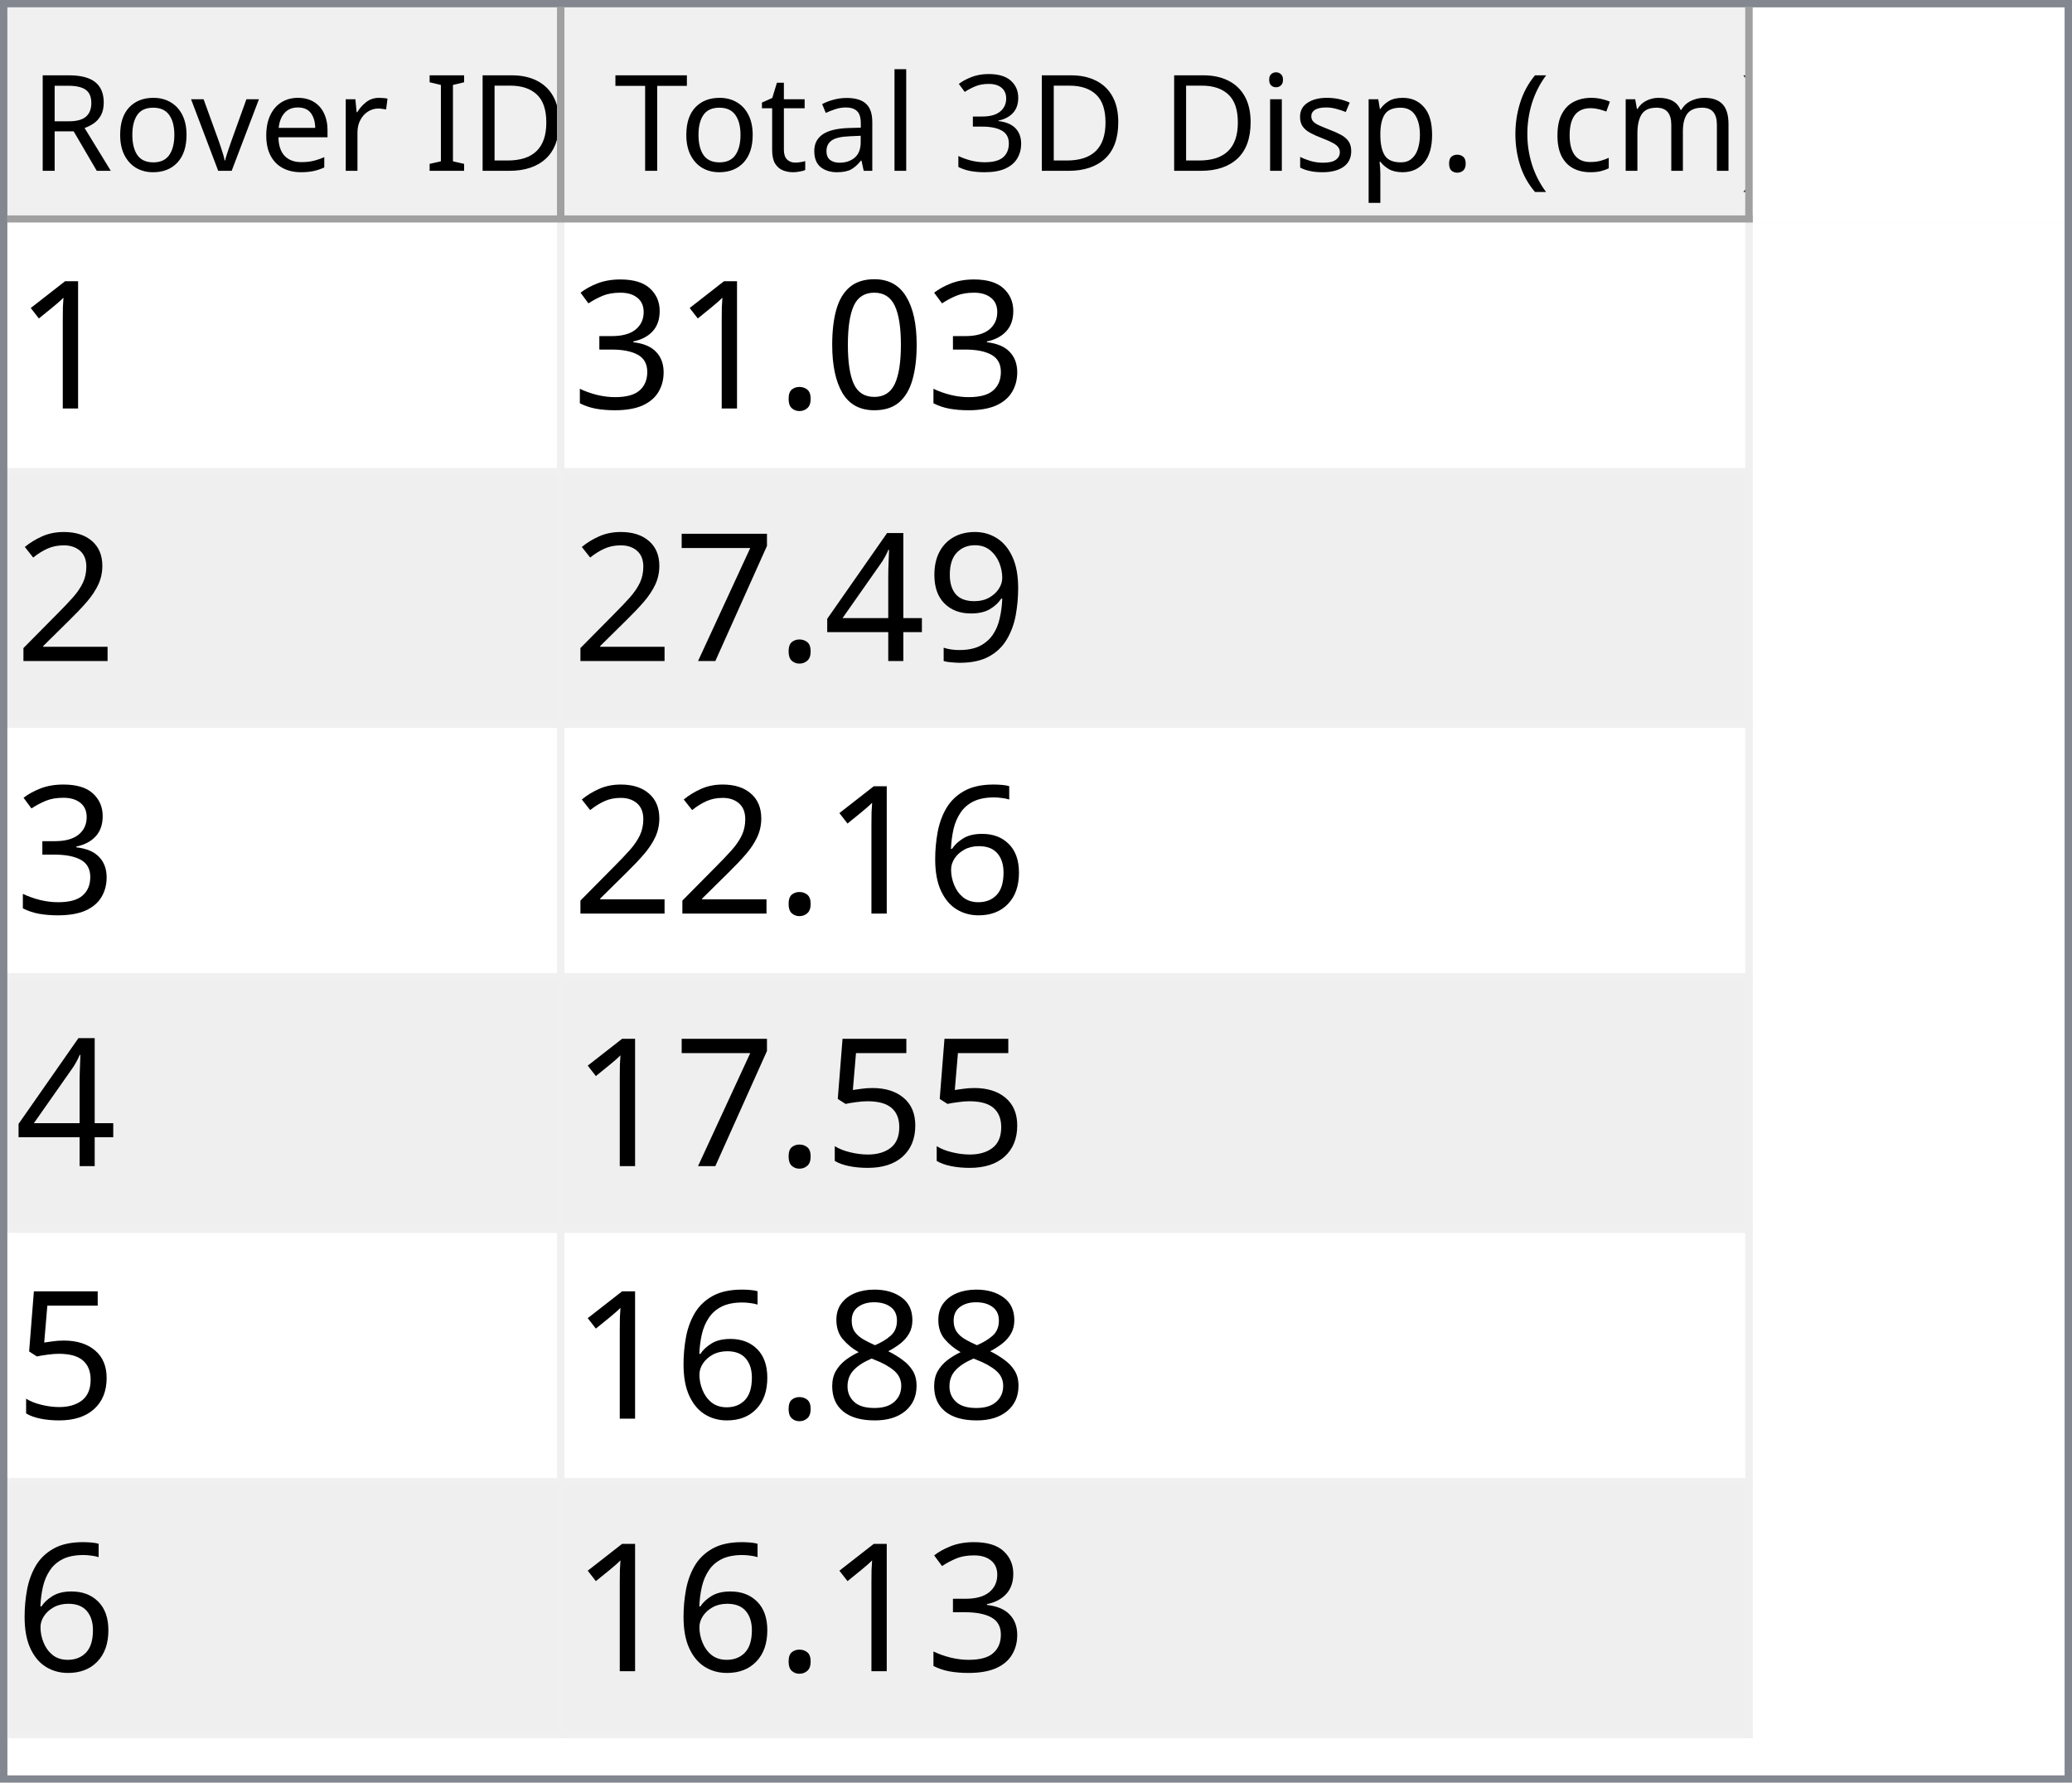
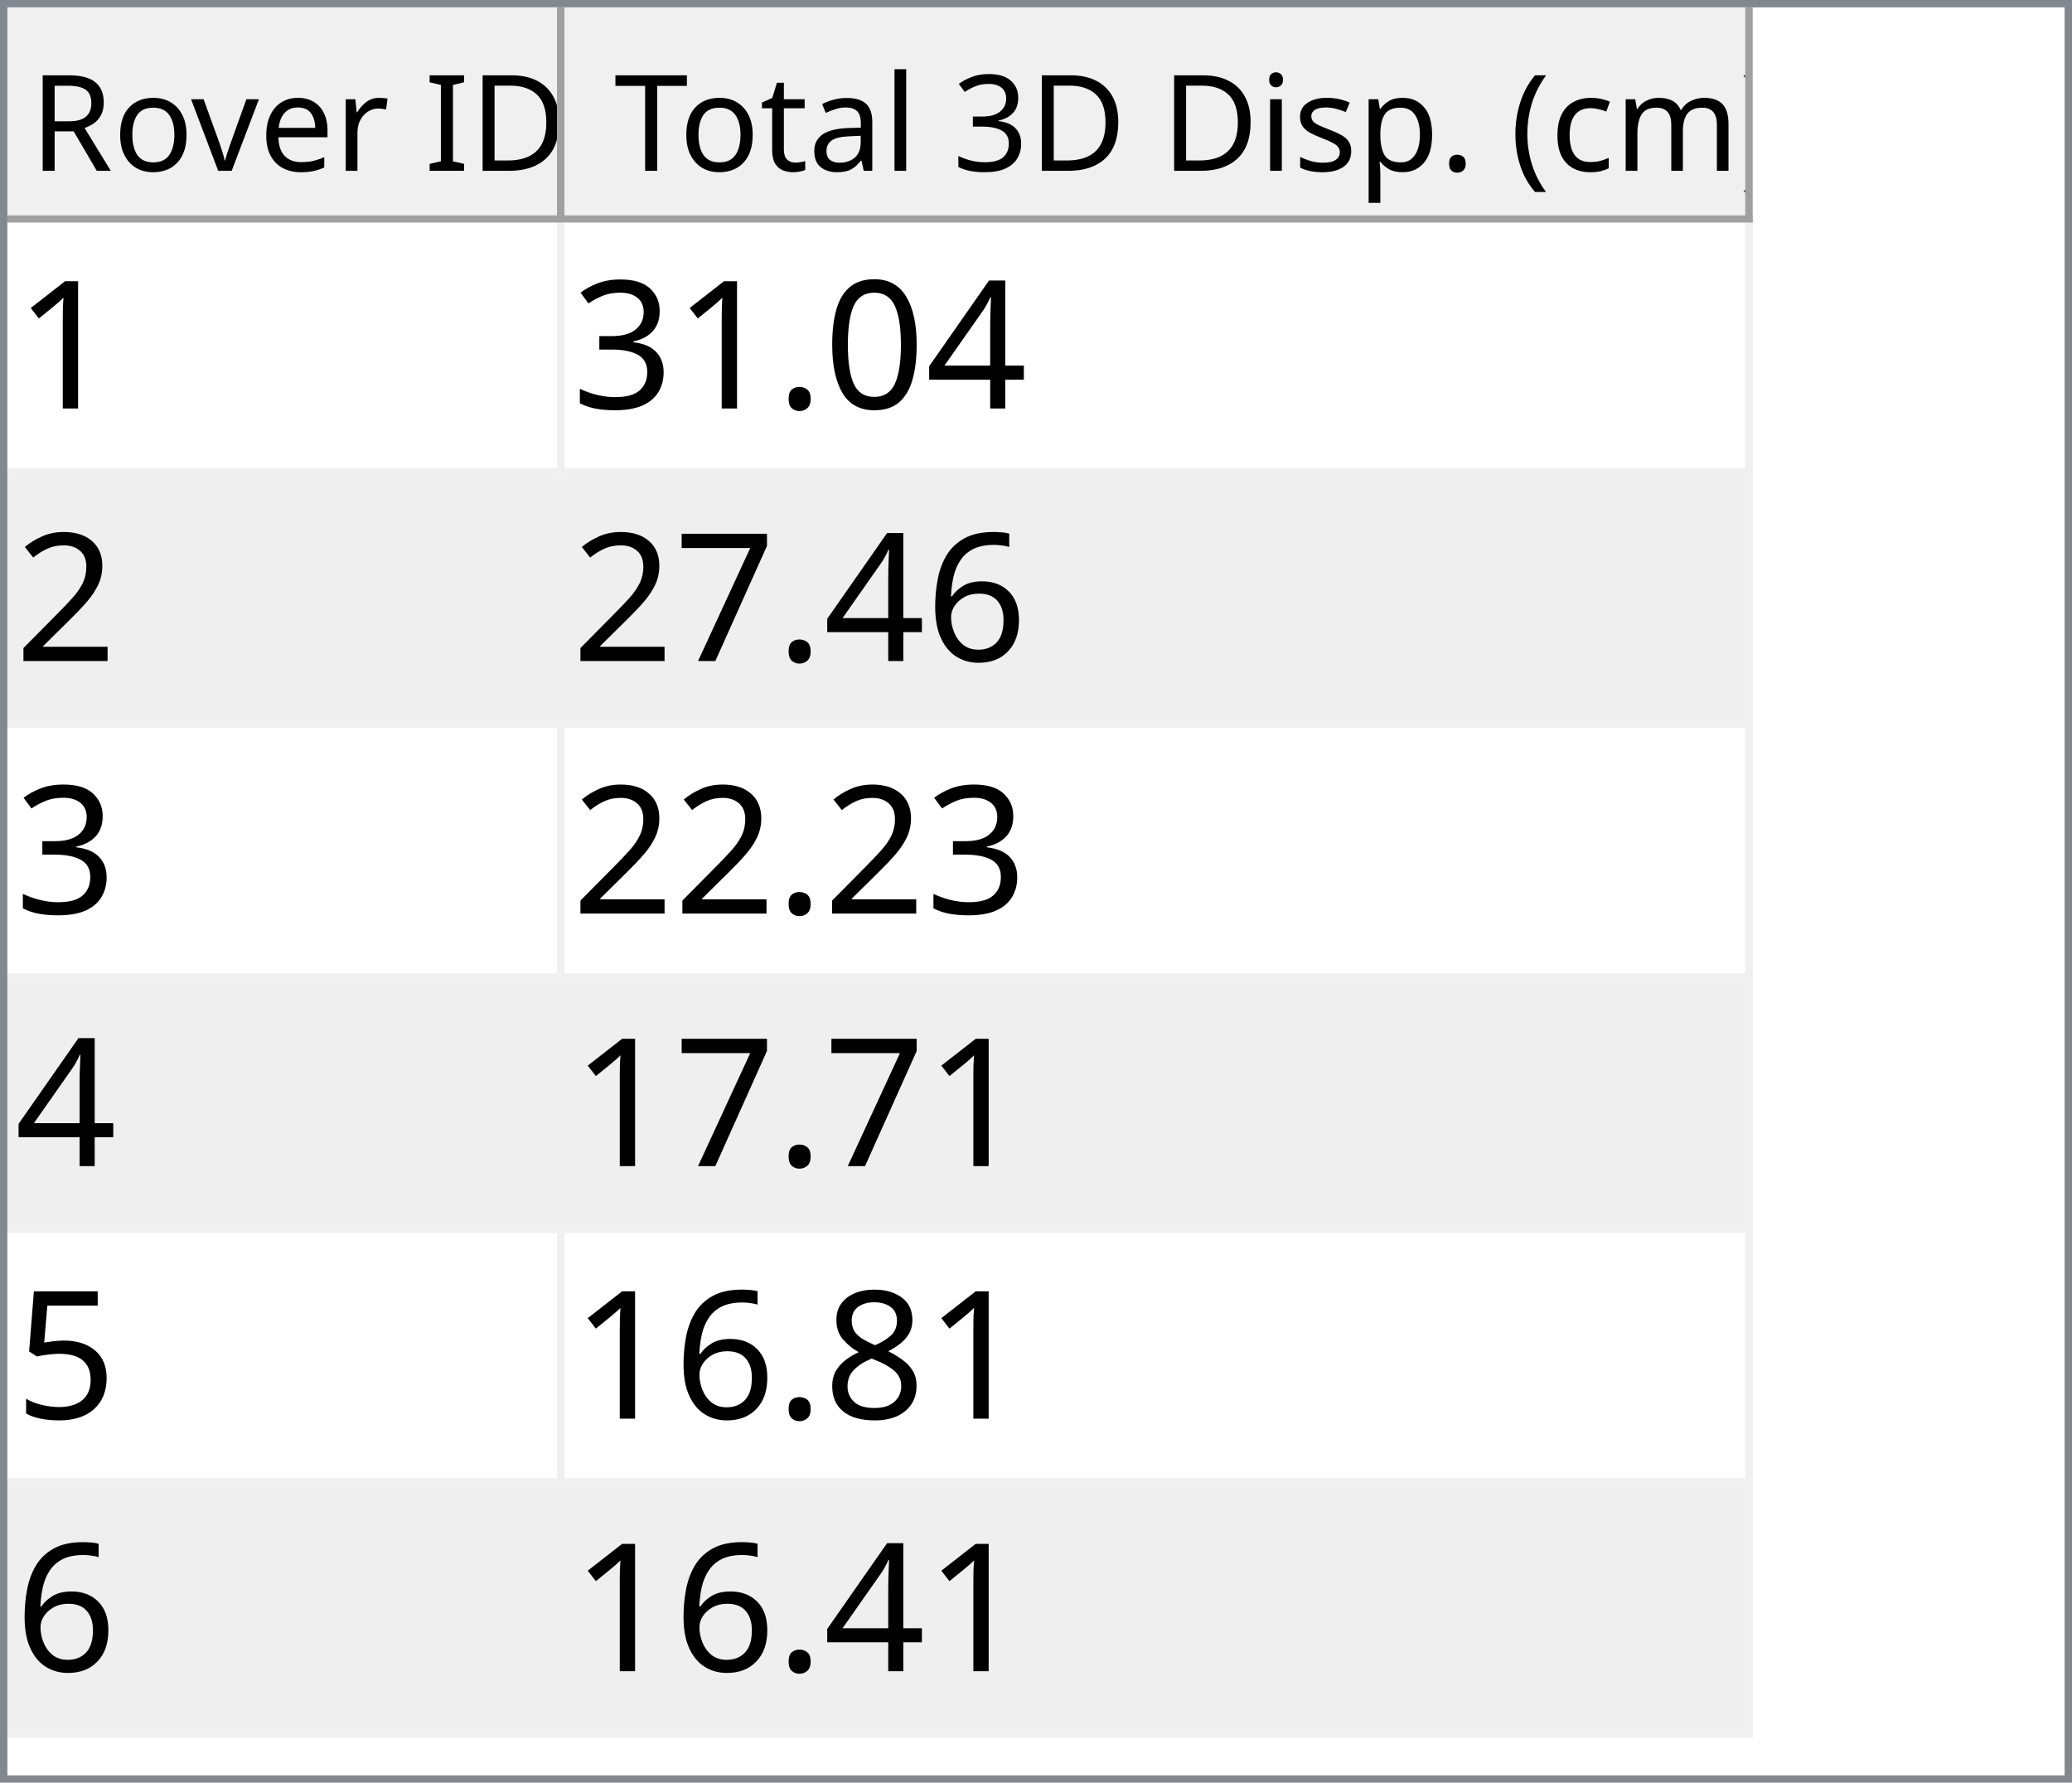
<svg xmlns="http://www.w3.org/2000/svg" style="fill-opacity:1; color-rendering:auto; color-interpolation:auto; text-rendering:auto; stroke:black; stroke-linecap:square; stroke-miterlimit:10; shape-rendering:auto; stroke-opacity:1; fill:black; stroke-dasharray:none; font-weight:normal; stroke-width:1; font-family:'Dialog'; font-style:normal; stroke-linejoin:miter; font-size:12px; stroke-dashoffset:0; image-rendering:auto;" width="279" height="240">
  <defs id="genericDefs" />
  <g>
    <defs id="defs1">
      <clipPath clipPathUnits="userSpaceOnUse" id="clipPath1">
        <path d="M0 0 L279 0 L279 240 L0 240 L0 0 Z" />
      </clipPath>
      <clipPath clipPathUnits="userSpaceOnUse" id="clipPath2">
        <path d="M0 0 L0 240 L279 240 L279 0 Z" />
      </clipPath>
      <clipPath clipPathUnits="userSpaceOnUse" id="clipPath3">
        <path d="M0 0 L0 29 L277 29 L277 0 Z" />
      </clipPath>
      <clipPath clipPathUnits="userSpaceOnUse" id="clipPath4">
        <path d="M0 0 L0 29 L75 29 L75 0 Z" />
      </clipPath>
      <clipPath clipPathUnits="userSpaceOnUse" id="clipPath5">
        <path d="M1 1 L1 28 L74 28 L74 1 Z" />
      </clipPath>
      <clipPath clipPathUnits="userSpaceOnUse" id="clipPath6">
        <path d="M0 0 L0 27 L73 27 L73 0 Z" />
      </clipPath>
      <clipPath clipPathUnits="userSpaceOnUse" id="clipPath7">
        <path d="M-0.5 -0.5 L-0.5 28.5 L74.5 28.5 L74.5 -0.5 Z" />
      </clipPath>
      <clipPath clipPathUnits="userSpaceOnUse" id="clipPath8">
        <path d="M0 0 L0 29 L160 29 L160 0 Z" />
      </clipPath>
      <clipPath clipPathUnits="userSpaceOnUse" id="clipPath9">
        <path d="M1 1 L1 28 L159 28 L159 1 Z" />
      </clipPath>
      <clipPath clipPathUnits="userSpaceOnUse" id="clipPath10">
        <path d="M0 0 L0 27 L158 27 L158 0 Z" />
      </clipPath>
      <clipPath clipPathUnits="userSpaceOnUse" id="clipPath11">
        <path d="M-0.5 -0.5 L-0.5 28.5 L159.5 28.5 L159.5 -0.5 Z" />
      </clipPath>
      <clipPath clipPathUnits="userSpaceOnUse" id="clipPath12">
        <path d="M0 0 L0 209 L277 209 L277 0 Z" />
      </clipPath>
      <clipPath clipPathUnits="userSpaceOnUse" id="clipPath13">
        <path d="M0 0 L0 204 L235 204 L235 0 Z" />
      </clipPath>
      <clipPath clipPathUnits="userSpaceOnUse" id="clipPath14">
        <path d="M-0.5 -0.5 L-0.5 203.5 L234.5 203.5 L234.5 -0.5 Z" />
      </clipPath>
      <clipPath clipPathUnits="userSpaceOnUse" id="clipPath15">
        <path d="M0 0 L0 33 L74 33 L74 0 Z" />
      </clipPath>
      <clipPath clipPathUnits="userSpaceOnUse" id="clipPath16">
        <path d="M0 0 L0 33 L159 33 L159 0 Z" />
      </clipPath>
      <font horiz-adv-x="64.551" id="font1">
        <font-face ascent="107.91" descent="25.098" units-per-em="100" style="font-style:normal; font-family:Segoe UI; font-weight:normal;" />
        <missing-glyph horiz-adv-x="64.551" d="M8.109 0 L8.109 68.266 L56.453 68.266 L56.453 0 L8.109 0 ZM15.328 7.234 L49.219 7.234 L49.219 61.031 L15.328 61.031 L15.328 7.234 Z" />
        <glyph unicode="D" horiz-adv-x="70.117" d="M9.188 0 L9.188 70.016 L28.516 70.016 Q65.531 70.016 65.531 35.891 Q65.531 19.672 55.25 9.836 Q44.969 0 27.734 0 L9.188 0 ZM17.391 62.594 L17.391 7.422 L27.828 7.422 Q41.609 7.422 49.273 14.797 Q56.938 22.172 56.938 35.688 Q56.938 62.594 28.328 62.594 L17.391 62.594 Z" />
        <glyph unicode="I" horiz-adv-x="26.611" d="M17.391 0 L9.188 0 L9.188 70.016 L17.391 70.016 L17.391 0 Z" />
        <glyph unicode=" " horiz-adv-x="27.393" d="" />
        <glyph unicode="r" horiz-adv-x="34.766" d="M34.188 41.891 Q32.078 43.5 28.125 43.5 Q23 43.5 19.555 38.672 Q16.109 33.844 16.109 25.484 L16.109 0 L8.109 0 L8.109 50 L16.109 50 L16.109 39.703 L16.312 39.703 Q18.016 44.969 21.531 47.922 Q25.047 50.875 29.391 50.875 Q32.516 50.875 34.188 50.203 L34.188 41.891 Z" />
        <glyph unicode="e" horiz-adv-x="52.295" d="M48.297 23 L12.984 23 Q13.188 14.656 17.484 10.109 Q21.781 5.562 29.297 5.562 Q37.75 5.562 44.828 11.141 L44.828 3.609 Q38.234 -1.172 27.391 -1.172 Q16.797 -1.172 10.742 5.641 Q4.688 12.453 4.688 24.812 Q4.688 36.469 11.305 43.82 Q17.922 51.172 27.734 51.172 Q37.547 51.172 42.922 44.828 Q48.297 38.484 48.297 27.203 L48.297 23 ZM40.094 29.781 Q40.047 36.719 36.75 40.578 Q33.453 44.438 27.594 44.438 Q21.922 44.438 17.969 40.383 Q14.016 36.328 13.094 29.781 L40.094 29.781 Z" />
        <glyph unicode="v" horiz-adv-x="47.9" d="M47.406 50 L27.484 0 L19.625 0 L0.688 50 L9.469 50 L22.172 13.672 Q23.578 9.672 23.922 6.688 L24.125 6.688 Q24.609 10.453 25.688 13.484 L38.969 50 L47.406 50 Z" />
        <glyph unicode="o" horiz-adv-x="58.594" d="M29 -1.172 Q17.922 -1.172 11.305 5.836 Q4.688 12.844 4.688 24.422 Q4.688 37.016 11.57 44.094 Q18.453 51.172 30.172 51.172 Q41.359 51.172 47.633 44.289 Q53.906 37.406 53.906 25.203 Q53.906 13.234 47.141 6.031 Q40.375 -1.172 29 -1.172 ZM29.594 44.438 Q21.875 44.438 17.383 39.188 Q12.891 33.938 12.891 24.703 Q12.891 15.828 17.43 10.695 Q21.969 5.562 29.594 5.562 Q37.359 5.562 41.531 10.594 Q45.703 15.625 45.703 24.906 Q45.703 34.281 41.531 39.359 Q37.359 44.438 29.594 44.438 Z" />
        <glyph unicode="R" horiz-adv-x="59.814" d="M59.375 0 L49.609 0 L37.891 19.625 Q36.281 22.359 34.766 24.289 Q33.25 26.219 31.664 27.438 Q30.078 28.656 28.25 29.219 Q26.422 29.781 24.125 29.781 L17.391 29.781 L17.391 0 L9.188 0 L9.188 70.016 L30.078 70.016 Q34.672 70.016 38.555 68.867 Q42.438 67.719 45.289 65.375 Q48.141 63.031 49.758 59.547 Q51.375 56.062 51.375 51.375 Q51.375 47.703 50.273 44.656 Q49.172 41.609 47.148 39.211 Q45.125 36.812 42.266 35.133 Q39.406 33.453 35.844 32.516 L35.844 32.328 Q37.594 31.547 38.891 30.547 Q40.188 29.547 41.359 28.18 Q42.531 26.812 43.68 25.078 Q44.828 23.344 46.234 21.047 L59.375 0 ZM17.391 62.594 L17.391 37.203 L28.516 37.203 Q31.594 37.203 34.203 38.133 Q36.812 39.062 38.719 40.797 Q40.625 42.531 41.703 45.047 Q42.781 47.562 42.781 50.688 Q42.781 56.297 39.141 59.445 Q35.5 62.594 28.609 62.594 L17.391 62.594 Z" />
        <glyph unicode=")" horiz-adv-x="30.176" d="M8.297 -15.922 L1.172 -15.922 Q16.406 2.344 16.406 26.812 Q16.406 51.469 1.078 70.016 L8.297 70.016 Q23.531 52.156 23.531 26.703 Q23.531 1.375 8.297 -15.922 Z" />
        <glyph unicode="m" horiz-adv-x="86.133" d="M79.109 0 L71.094 0 L71.094 28.719 Q71.094 37.016 68.531 40.727 Q65.969 44.438 59.906 44.438 Q54.781 44.438 51.195 39.75 Q47.609 35.062 47.609 28.516 L47.609 0 L39.594 0 L39.594 29.688 Q39.594 44.438 28.219 44.438 Q22.953 44.438 19.531 40.016 Q16.109 35.594 16.109 28.516 L16.109 0 L8.109 0 L8.109 50 L16.109 50 L16.109 42.094 L16.312 42.094 Q21.625 51.172 31.844 51.172 Q36.969 51.172 40.773 48.312 Q44.578 45.453 46 40.828 Q51.562 51.172 62.594 51.172 Q79.109 51.172 79.109 30.812 L79.109 0 Z" />
        <glyph unicode="c" horiz-adv-x="46.191" d="M42.188 2.297 Q36.422 -1.172 28.516 -1.172 Q17.828 -1.172 11.258 5.789 Q4.688 12.75 4.688 23.828 Q4.688 36.188 11.766 43.68 Q18.844 51.172 30.672 51.172 Q37.25 51.172 42.281 48.734 L42.281 40.531 Q36.719 44.438 30.375 44.438 Q22.703 44.438 17.797 38.945 Q12.891 33.453 12.891 24.516 Q12.891 15.719 17.508 10.641 Q22.125 5.562 29.891 5.562 Q36.422 5.562 42.188 9.906 L42.188 2.297 Z" />
        <glyph unicode="(" horiz-adv-x="30.176" d="M29.109 -15.922 L21.969 -15.922 Q6.844 1.375 6.844 26.703 Q6.844 52.156 21.969 70.016 L29.203 70.016 Q13.875 51.469 13.875 26.812 Q13.875 2.344 29.109 -15.922 Z" />
        <glyph unicode="." horiz-adv-x="21.68" d="M10.891 -1.078 Q8.641 -1.078 7.055 0.539 Q5.469 2.156 5.469 4.391 Q5.469 6.641 7.055 8.273 Q8.641 9.906 10.891 9.906 Q13.188 9.906 14.797 8.273 Q16.406 6.641 16.406 4.391 Q16.406 2.156 14.797 0.539 Q13.188 -1.078 10.891 -1.078 Z" />
        <glyph unicode="p" horiz-adv-x="58.789" d="M16.312 7.234 L16.109 7.234 L16.109 -23 L8.109 -23 L8.109 50 L16.109 50 L16.109 41.219 L16.312 41.219 Q22.219 51.172 33.594 51.172 Q43.266 51.172 48.688 44.461 Q54.109 37.75 54.109 26.469 Q54.109 13.922 48 6.375 Q41.891 -1.172 31.297 -1.172 Q21.578 -1.172 16.312 7.234 ZM16.109 27.391 L16.109 20.406 Q16.109 14.203 20.141 9.883 Q24.172 5.562 30.375 5.562 Q37.641 5.562 41.773 11.133 Q45.906 16.703 45.906 26.609 Q45.906 34.969 42.047 39.703 Q38.188 44.438 31.594 44.438 Q24.609 44.438 20.359 39.578 Q16.109 34.719 16.109 27.391 Z" />
        <glyph unicode="s" horiz-adv-x="42.432" d="M5.078 1.812 L5.078 10.406 Q11.625 5.562 19.484 5.562 Q30.031 5.562 30.031 12.594 Q30.031 14.594 29.125 15.992 Q28.219 17.391 26.68 18.461 Q25.141 19.531 23.07 20.383 Q21 21.234 18.609 22.172 Q15.281 23.484 12.766 24.828 Q10.25 26.172 8.57 27.859 Q6.891 29.547 6.031 31.695 Q5.172 33.844 5.172 36.719 Q5.172 40.234 6.789 42.945 Q8.406 45.656 11.086 47.484 Q13.766 49.312 17.211 50.242 Q20.656 51.172 24.312 51.172 Q30.812 51.172 35.938 48.922 L35.938 40.828 Q30.422 44.438 23.25 44.438 Q21 44.438 19.195 43.922 Q17.391 43.406 16.094 42.477 Q14.797 41.547 14.086 40.258 Q13.375 38.969 13.375 37.406 Q13.375 35.453 14.086 34.133 Q14.797 32.812 16.164 31.789 Q17.531 30.766 19.484 29.938 Q21.438 29.109 23.922 28.125 Q27.25 26.859 29.883 25.516 Q32.516 24.172 34.375 22.484 Q36.234 20.797 37.234 18.602 Q38.234 16.406 38.234 13.375 Q38.234 9.672 36.602 6.938 Q34.969 4.203 32.234 2.398 Q29.5 0.594 25.93 -0.289 Q22.359 -1.172 18.453 -1.172 Q10.75 -1.172 5.078 1.812 Z" />
        <glyph unicode="i" horiz-adv-x="24.219" d="M12.203 62.703 Q10.062 62.703 8.547 64.164 Q7.031 65.625 7.031 67.875 Q7.031 70.125 8.547 71.609 Q10.062 73.094 12.203 73.094 Q14.406 73.094 15.945 71.609 Q17.484 70.125 17.484 67.875 Q17.484 65.719 15.945 64.211 Q14.406 62.703 12.203 62.703 ZM16.109 0 L8.109 0 L8.109 50 L16.109 50 L16.109 0 Z" />
        <glyph unicode="3" horiz-adv-x="53.906" d="M46.531 19.828 Q46.531 15.094 44.75 11.211 Q42.969 7.328 39.719 4.57 Q36.469 1.812 31.93 0.297 Q27.391 -1.219 21.922 -1.219 Q11.922 -1.219 6 2.594 L6 11.188 Q13.094 5.609 22.219 5.609 Q25.875 5.609 28.828 6.539 Q31.781 7.469 33.906 9.227 Q36.031 10.984 37.18 13.477 Q38.328 15.969 38.328 19.094 Q38.328 32.812 18.797 32.812 L12.984 32.812 L12.984 39.594 L18.5 39.594 Q35.797 39.594 35.797 52.484 Q35.797 64.406 22.609 64.406 Q15.188 64.406 8.688 59.422 L8.688 67.188 Q15.375 71.188 24.609 71.188 Q29 71.188 32.57 69.969 Q36.141 68.75 38.68 66.555 Q41.219 64.359 42.609 61.281 Q44 58.203 44 54.5 Q44 40.672 30.031 36.719 L30.031 36.531 Q33.594 36.141 36.625 34.797 Q39.656 33.453 41.852 31.305 Q44.047 29.156 45.289 26.25 Q46.531 23.344 46.531 19.828 Z" />
        <glyph unicode="l" horiz-adv-x="24.219" d="M16.109 0 L8.109 0 L8.109 74.031 L16.109 74.031 L16.109 0 Z" />
        <glyph unicode="a" horiz-adv-x="50.879" d="M43.891 0 L35.891 0 L35.891 7.812 L35.688 7.812 Q30.469 -1.172 20.312 -1.172 Q12.844 -1.172 8.617 2.781 Q4.391 6.734 4.391 13.281 Q4.391 27.297 20.906 29.594 L35.891 31.688 Q35.891 44.438 25.594 44.438 Q16.547 44.438 9.281 38.281 L9.281 46.484 Q16.656 51.172 26.266 51.172 Q43.891 51.172 43.891 32.516 L43.891 0 ZM35.891 25.297 L23.828 23.641 Q18.266 22.859 15.43 20.875 Q12.594 18.891 12.594 13.875 Q12.594 10.203 15.211 7.883 Q17.828 5.562 22.172 5.562 Q28.125 5.562 32.008 9.742 Q35.891 13.922 35.891 20.312 L35.891 25.297 Z" />
        <glyph unicode="t" horiz-adv-x="33.887" d="M31.297 0.484 Q28.469 -1.078 23.828 -1.078 Q10.688 -1.078 10.688 13.578 L10.688 43.172 L2.094 43.172 L2.094 50 L10.688 50 L10.688 62.203 L18.703 64.797 L18.703 50 L31.297 50 L31.297 43.172 L18.703 43.172 L18.703 14.984 Q18.703 9.969 20.414 7.82 Q22.125 5.672 26.078 5.672 Q29.109 5.672 31.297 7.328 L31.297 0.484 Z" />
        <glyph unicode="T" horiz-adv-x="52.393" d="M50.594 62.594 L30.375 62.594 L30.375 0 L22.172 0 L22.172 62.594 L2 62.594 L2 70.016 L50.594 70.016 L50.594 62.594 Z" />
      </font>
      <font horiz-adv-x="75.0" id="font2">
        <font-face ascent="100.537" descent="21.973" units-per-em="100" style="font-style:normal; font-family:sans-serif; font-weight:normal;" />
        <missing-glyph horiz-adv-x="75.0" d="M12.5 0 L12.5 62.5 L62.5 62.5 L62.5 0 L12.5 0 ZM14.062 1.562 L60.938 1.562 L60.938 60.938 L14.062 60.938 L14.062 1.562 Z" />
        <glyph unicode="1" horiz-adv-x="55.615" d="M37.25 0 L28.469 0 L28.469 56 Q25.297 52.984 20.141 49.953 Q14.984 46.922 10.891 45.406 L10.891 53.906 Q18.266 57.375 23.781 62.305 Q29.297 67.234 31.594 71.875 L37.25 71.875 L37.25 0 Z" />
+         <glyph unicode="4" horiz-adv-x="55.615" d="M32.328 0 L32.328 17.141 L1.266 17.141 L1.266 25.203 L33.938 71.578 L41.109 71.578 L41.109 25.203 L50.781 25.203 L50.781 17.141 L41.109 17.141 L41.109 0 L32.328 0 ZM32.328 25.203 L32.328 57.469 L9.906 25.203 L32.328 25.203 Z" />
        <glyph unicode="0" horiz-adv-x="55.615" d="M4.156 35.297 Q4.156 48 6.766 55.742 Q9.375 63.484 14.523 67.68 Q19.672 71.875 27.484 71.875 Q33.25 71.875 37.594 69.555 Q41.938 67.234 44.773 62.867 Q47.609 58.5 49.219 52.227 Q50.828 45.953 50.828 35.297 Q50.828 22.703 48.242 14.969 Q45.656 7.234 40.508 3.008 Q35.359 -1.219 27.484 -1.219 Q17.141 -1.219 11.234 6.203 Q4.156 15.141 4.156 35.297 ZM13.188 35.297 Q13.188 17.672 17.312 11.836 Q21.438 6 27.484 6 Q33.547 6 37.672 11.859 Q41.797 17.719 41.797 35.297 Q41.797 52.984 37.672 58.789 Q33.547 64.594 27.391 64.594 Q21.344 64.594 17.719 59.469 Q13.188 52.938 13.188 35.297 Z" />
        <glyph unicode="." horiz-adv-x="27.783" d="M9.078 0 L9.078 10.016 L19.094 10.016 L19.094 0 L9.078 0 Z" />
        <glyph unicode="3" horiz-adv-x="55.615" d="M4.203 18.891 L12.984 20.062 Q14.5 12.594 18.141 9.297 Q21.781 6 27 6 Q33.203 6 37.477 10.297 Q41.75 14.594 41.75 20.953 Q41.75 27 37.797 30.93 Q33.844 34.859 27.734 34.859 Q25.25 34.859 21.531 33.891 L22.516 41.609 Q23.391 41.5 23.922 41.5 Q29.547 41.5 34.039 44.43 Q38.531 47.359 38.531 53.469 Q38.531 58.297 35.258 61.477 Q31.984 64.656 26.812 64.656 Q21.688 64.656 18.266 61.43 Q14.844 58.203 13.875 51.766 L5.078 53.328 Q6.688 62.156 12.398 67.016 Q18.109 71.875 26.609 71.875 Q32.469 71.875 37.398 69.359 Q42.328 66.844 44.945 62.5 Q47.562 58.156 47.562 53.266 Q47.562 48.641 45.07 44.828 Q42.578 41.016 37.703 38.766 Q44.047 37.312 47.562 32.695 Q51.078 28.078 51.078 21.141 Q51.078 11.766 44.242 5.25 Q37.406 -1.266 26.953 -1.266 Q17.531 -1.266 11.305 4.352 Q5.078 9.969 4.203 18.891 Z" />
        <glyph unicode="2" horiz-adv-x="55.615" d="M50.344 8.453 L50.344 0 L3.031 0 Q2.938 3.172 4.047 6.109 Q5.859 10.938 9.836 15.625 Q13.812 20.312 21.344 26.469 Q33.016 36.031 37.117 41.625 Q41.219 47.219 41.219 52.203 Q41.219 57.422 37.477 61.008 Q33.734 64.594 27.734 64.594 Q21.391 64.594 17.578 60.789 Q13.766 56.984 13.719 50.25 L4.688 51.172 Q5.609 61.281 11.664 66.578 Q17.719 71.875 27.938 71.875 Q38.234 71.875 44.242 66.164 Q50.25 60.453 50.25 52 Q50.25 47.703 48.492 43.555 Q46.734 39.406 42.656 34.812 Q38.578 30.219 29.109 22.219 Q21.188 15.578 18.945 13.211 Q16.703 10.844 15.234 8.453 L50.344 8.453 Z" />
-         <glyph unicode="9" horiz-adv-x="55.615" d="M5.469 16.547 L13.922 17.328 Q14.984 11.375 18.016 8.688 Q21.047 6 25.781 6 Q29.828 6 32.883 7.859 Q35.938 9.719 37.891 12.82 Q39.844 15.922 41.164 21.195 Q42.484 26.469 42.484 31.938 Q42.484 32.516 42.438 33.688 Q39.797 29.5 35.234 26.883 Q30.672 24.266 25.344 24.266 Q16.453 24.266 10.305 30.711 Q4.156 37.156 4.156 47.703 Q4.156 58.594 10.578 65.234 Q17 71.875 26.656 71.875 Q33.641 71.875 39.43 68.117 Q45.219 64.359 48.219 57.398 Q51.219 50.438 51.219 37.25 Q51.219 23.531 48.242 15.406 Q45.266 7.281 39.383 3.031 Q33.5 -1.219 25.594 -1.219 Q17.188 -1.219 11.867 3.445 Q6.547 8.109 5.469 16.547 ZM41.453 48.141 Q41.453 55.719 37.43 60.156 Q33.406 64.594 27.734 64.594 Q21.875 64.594 17.531 59.812 Q13.188 55.031 13.188 47.406 Q13.188 40.578 17.312 36.305 Q21.438 32.031 27.484 32.031 Q33.594 32.031 37.523 36.305 Q41.453 40.578 41.453 48.141 Z" />
-         <glyph unicode="4" horiz-adv-x="55.615" d="M32.328 0 L32.328 17.141 L1.266 17.141 L1.266 25.203 L33.938 71.578 L41.109 71.578 L41.109 25.203 L50.781 25.203 L50.781 17.141 L41.109 17.141 L41.109 0 L32.328 0 ZM32.328 25.203 L32.328 57.469 L9.906 25.203 L32.328 25.203 Z" />
+         <glyph unicode="6" horiz-adv-x="55.615" d="M49.75 54.047 L41.016 53.375 Q39.844 58.547 37.703 60.891 Q34.125 64.656 28.906 64.656 Q24.703 64.656 21.531 62.312 Q17.391 59.281 14.992 53.469 Q12.594 47.656 12.5 36.922 Q15.672 41.75 20.266 44.094 Q24.859 46.438 29.891 46.438 Q38.672 46.438 44.852 39.969 Q51.031 33.5 51.031 23.25 Q51.031 16.5 48.125 10.719 Q45.219 4.938 40.141 1.859 Q35.062 -1.219 28.609 -1.219 Q17.625 -1.219 10.695 6.859 Q3.766 14.938 3.766 33.5 Q3.766 54.25 11.422 63.672 Q18.109 71.875 29.438 71.875 Q37.891 71.875 43.289 67.141 Q48.688 62.406 49.75 54.047 ZM13.875 23.188 Q13.875 18.656 15.797 14.508 Q17.719 10.359 21.188 8.18 Q24.656 6 28.469 6 Q34.031 6 38.039 10.492 Q42.047 14.984 42.047 22.703 Q42.047 30.125 38.086 34.398 Q34.125 38.672 28.125 38.672 Q22.172 38.672 18.023 34.398 Q13.875 30.125 13.875 23.188 Z" />
        <glyph unicode="7" horiz-adv-x="55.615" d="M4.734 62.203 L4.734 70.656 L51.078 70.656 L51.078 63.812 Q44.234 56.547 37.523 44.484 Q30.812 32.422 27.156 19.672 Q24.516 10.688 23.781 0 L14.75 0 Q14.891 8.453 18.062 20.414 Q21.234 32.375 27.172 43.484 Q33.109 54.594 39.797 62.203 L4.734 62.203 Z" />
-         <glyph unicode="6" horiz-adv-x="55.615" d="M49.75 54.047 L41.016 53.375 Q39.844 58.547 37.703 60.891 Q34.125 64.656 28.906 64.656 Q24.703 64.656 21.531 62.312 Q17.391 59.281 14.992 53.469 Q12.594 47.656 12.5 36.922 Q15.672 41.75 20.266 44.094 Q24.859 46.438 29.891 46.438 Q38.672 46.438 44.852 39.969 Q51.031 33.5 51.031 23.25 Q51.031 16.5 48.125 10.719 Q45.219 4.938 40.141 1.859 Q35.062 -1.219 28.609 -1.219 Q17.625 -1.219 10.695 6.859 Q3.766 14.938 3.766 33.5 Q3.766 54.25 11.422 63.672 Q18.109 71.875 29.438 71.875 Q37.891 71.875 43.289 67.141 Q48.688 62.406 49.75 54.047 ZM13.875 23.188 Q13.875 18.656 15.797 14.508 Q17.719 10.359 21.188 8.18 Q24.656 6 28.469 6 Q34.031 6 38.039 10.492 Q42.047 14.984 42.047 22.703 Q42.047 30.125 38.086 34.398 Q34.125 38.672 28.125 38.672 Q22.172 38.672 18.023 34.398 Q13.875 30.125 13.875 23.188 Z" />
        <glyph unicode="5" horiz-adv-x="55.615" d="M4.156 18.75 L13.375 19.531 Q14.406 12.797 18.141 9.398 Q21.875 6 27.156 6 Q33.5 6 37.891 10.789 Q42.281 15.578 42.281 23.484 Q42.281 31 38.062 35.352 Q33.844 39.703 27 39.703 Q22.75 39.703 19.336 37.773 Q15.922 35.844 13.969 32.766 L5.719 33.844 L12.641 70.609 L48.25 70.609 L48.25 62.203 L19.672 62.203 L15.828 42.969 Q22.266 47.469 29.344 47.469 Q38.719 47.469 45.164 40.969 Q51.609 34.469 51.609 24.266 Q51.609 14.547 45.953 7.469 Q39.062 -1.219 27.156 -1.219 Q17.391 -1.219 11.211 4.25 Q5.031 9.719 4.156 18.75 Z" />
        <glyph unicode="8" horiz-adv-x="55.615" d="M17.672 38.812 Q12.203 40.828 9.57 44.539 Q6.938 48.25 6.938 53.422 Q6.938 61.234 12.555 66.555 Q18.172 71.875 27.484 71.875 Q36.859 71.875 42.578 66.43 Q48.297 60.984 48.297 53.172 Q48.297 48.188 45.68 44.508 Q43.062 40.828 37.75 38.812 Q44.344 36.672 47.781 31.883 Q51.219 27.094 51.219 20.453 Q51.219 11.281 44.727 5.031 Q38.234 -1.219 27.641 -1.219 Q17.047 -1.219 10.547 5.055 Q4.047 11.328 4.047 20.703 Q4.047 27.688 7.594 32.398 Q11.141 37.109 17.672 38.812 ZM15.922 53.719 Q15.922 48.641 19.195 45.414 Q22.469 42.188 27.688 42.188 Q32.766 42.188 36.016 45.383 Q39.266 48.578 39.266 53.219 Q39.266 58.062 35.914 61.359 Q32.562 64.656 27.594 64.656 Q22.562 64.656 19.242 61.43 Q15.922 58.203 15.922 53.719 ZM13.094 20.656 Q13.094 16.891 14.875 13.375 Q16.656 9.859 20.172 7.93 Q23.688 6 27.734 6 Q34.031 6 38.133 10.055 Q42.234 14.109 42.234 20.359 Q42.234 26.703 38.016 30.859 Q33.797 35.016 27.438 35.016 Q21.234 35.016 17.164 30.914 Q13.094 26.812 13.094 20.656 Z" />
      </font>
    </defs>
    <g style="fill:white; stroke:white;">
      <rect x="0" y="0" width="279" style="clip-path:url(#clipPath1); stroke:none;" height="240" />
    </g>
    <g style="fill:white; text-rendering:optimizeSpeed; color-rendering:optimizeSpeed; image-rendering:optimizeSpeed; shape-rendering:crispEdges; stroke:white; color-interpolation:sRGB;">
      <rect x="0" width="279" height="240" y="0" style="stroke:none;" />
      <path style="stroke:none;" d="M0 240 L279 240 L279 0 L0 0 Z" />
    </g>
    <g style="fill:rgb(240,240,240); font-size:18px; font-family:'Segoe UI'; stroke:rgb(240,240,240);">
      <rect x="0" y="0" width="279" style="clip-path:url(#clipPath2); stroke:none;" height="240" />
    </g>
    <g style="fill:rgb(130,135,144); font-size:18px; font-family:'Segoe UI'; stroke:rgb(130,135,144);">
      <path d="M0 0 L279 0 L279 240 L0 240 L0 0 ZM1 1 L278 1 L278 239 L1 239 L1 1 Z" style="fill-rule:evenodd; clip-path:url(#clipPath2); stroke:none;" />
    </g>
    <g style="fill:white; font-size:18px; font-family:'Segoe UI'; stroke:white;" transform="translate(1,1)">
      <rect x="0" y="0" width="277" style="clip-path:url(#clipPath3); stroke:none;" height="29" />
    </g>
    <g style="fill:rgb(240,240,240); font-size:18px; font-family:'Segoe UI'; stroke:rgb(240,240,240);" transform="translate(1,1)">
      <rect x="0" y="0" width="75" style="clip-path:url(#clipPath4); stroke:none;" height="29" />
    </g>
    <g style="font-family:'Segoe UI'; font-size:18px;" transform="translate(2,2)">
      <text x="2" xml:space="preserve" y="21" style="clip-path:url(#clipPath6); stroke:none;">Rover ID</text>
    </g>
    <g transform="translate(1.5,1.5)" style="fill:rgb(160,160,160); font-size:18px; font-family:'Segoe UI'; stroke:rgb(160,160,160); stroke-linejoin:bevel;">
      <line x1="74" x2="74" y1="0" style="fill:none; clip-path:url(#clipPath7);" y2="28" />
    </g>
    <g transform="matrix(1,0,0,1,1,1) translate(0.5,0.5)" style="fill:rgb(160,160,160); font-size:18px; font-family:'Segoe UI'; stroke:rgb(160,160,160); stroke-linejoin:bevel;">
      <line x1="0" x2="74" y1="28" style="fill:none; clip-path:url(#clipPath7);" y2="28" />
    </g>
    <g style="fill:rgb(240,240,240); font-size:18px; font-family:'Segoe UI'; stroke:rgb(240,240,240);" transform="translate(76,1)">
      <rect x="0" y="0" width="160" style="clip-path:url(#clipPath8); stroke:none;" height="29" />
    </g>
    <g style="font-family:'Segoe UI'; font-size:18px;" transform="translate(77,2)">
      <text x="1" xml:space="preserve" y="21" style="clip-path:url(#clipPath10); stroke:none;"> Total 3D Disp. (cm)</text>
    </g>
    <g transform="translate(76.5,1.5)" style="fill:rgb(160,160,160); font-size:18px; font-family:'Segoe UI'; stroke:rgb(160,160,160); stroke-linejoin:bevel;">
      <line x1="159" x2="159" y1="0" style="fill:none; clip-path:url(#clipPath11);" y2="28" />
    </g>
    <g transform="matrix(1,0,0,1,76,1) translate(0.5,0.5)" style="fill:rgb(160,160,160); font-size:18px; font-family:'Segoe UI'; stroke:rgb(160,160,160); stroke-linejoin:bevel;">
      <line x1="0" x2="159" y1="28" style="fill:none; clip-path:url(#clipPath11);" y2="28" />
    </g>
    <g style="fill:white; font-size:18px; font-family:'Segoe UI'; stroke:white;" transform="translate(1,30)">
      <rect x="0" y="0" width="277" style="clip-path:url(#clipPath12); stroke:none;" height="209" />
    </g>
    <g style="fill:rgb(240,240,240); font-size:24px; font-family:sans-serif; stroke:rgb(240,240,240);" transform="translate(1,30)">
      <rect x="0" y="0" width="235" style="clip-path:url(#clipPath13); stroke:none;" height="204" />
      <line transform="translate(0.5,0.5)" x1="0" x2="234" y1="33" style="clip-path:url(#clipPath14); fill:none; stroke-linejoin:bevel;" y2="33" />
    </g>
    <g transform="matrix(1,0,0,1,1,30) translate(0.5,0.5)" style="fill:rgb(240,240,240); font-size:24px; font-family:sans-serif; stroke:rgb(240,240,240); stroke-linejoin:bevel;">
      <line x1="0" x2="234" y1="67" style="fill:none; clip-path:url(#clipPath14);" y2="67" />
    </g>
    <g transform="matrix(1,0,0,1,1,30) translate(0.5,0.5)" style="fill:rgb(240,240,240); font-size:24px; font-family:sans-serif; stroke:rgb(240,240,240); stroke-linejoin:bevel;">
      <line x1="0" x2="234" y1="101" style="fill:none; clip-path:url(#clipPath14);" y2="101" />
    </g>
    <g transform="matrix(1,0,0,1,1,30) translate(0.5,0.5)" style="fill:rgb(240,240,240); font-size:24px; font-family:sans-serif; stroke:rgb(240,240,240); stroke-linejoin:bevel;">
      <line x1="0" x2="234" y1="135" style="fill:none; clip-path:url(#clipPath14);" y2="135" />
    </g>
    <g transform="matrix(1,0,0,1,1,30) translate(0.5,0.5)" style="fill:rgb(240,240,240); font-size:24px; font-family:sans-serif; stroke:rgb(240,240,240); stroke-linejoin:bevel;">
      <line x1="0" x2="234" y1="169" style="fill:none; clip-path:url(#clipPath14);" y2="169" />
    </g>
    <g transform="matrix(1,0,0,1,1,30) translate(0.5,0.5)" style="fill:rgb(240,240,240); font-size:24px; font-family:sans-serif; stroke:rgb(240,240,240); stroke-linejoin:bevel;">
      <line x1="0" x2="234" y1="203" style="fill:none; clip-path:url(#clipPath14);" y2="203" />
    </g>
    <g transform="matrix(1,0,0,1,1,30) translate(0.5,0.5)" style="fill:rgb(240,240,240); font-size:24px; font-family:sans-serif; stroke:rgb(240,240,240); stroke-linejoin:bevel;">
      <line x1="74" x2="74" y1="0" style="fill:none; clip-path:url(#clipPath14);" y2="203" />
    </g>
    <g transform="matrix(1,0,0,1,1,30) translate(0.5,0.5)" style="fill:rgb(240,240,240); font-size:24px; font-family:sans-serif; stroke:rgb(240,240,240); stroke-linejoin:bevel;">
      <line x1="234" x2="234" y1="0" style="fill:none; clip-path:url(#clipPath14);" y2="203" />
    </g>
    <g style="fill:white; font-size:24px; font-family:sans-serif; stroke:white;" transform="matrix(1,0,0,1,1,30)">
      <rect x="0" y="0" width="74" style="clip-path:url(#clipPath15); stroke:none;" height="33" />
      <text x="1" y="25" style="fill:black; clip-path:url(#clipPath15); stroke:none;" xml:space="preserve">1</text>
    </g>
    <g style="fill:white; font-size:24px; font-family:sans-serif; stroke:white;" transform="matrix(1,0,0,1,1,30) translate(75,0)">
      <rect x="0" y="0" width="159" style="clip-path:url(#clipPath16); stroke:none;" height="33" />
-       <text x="1" y="25" style="fill:black; clip-path:url(#clipPath16); stroke:none;" xml:space="preserve">31.03</text>
+       <text x="1" y="25" style="fill:black; clip-path:url(#clipPath16); stroke:none;" xml:space="preserve">31.04</text>
    </g>
    <g style="fill:rgb(239,239,239); font-size:24px; font-family:sans-serif; stroke:rgb(239,239,239);" transform="matrix(1,0,0,1,1,30) translate(0,34)">
      <rect x="0" y="0" width="74" style="clip-path:url(#clipPath15); stroke:none;" height="33" />
      <text x="1" y="25" style="fill:black; clip-path:url(#clipPath15); stroke:none;" xml:space="preserve">2</text>
    </g>
    <g style="fill:rgb(239,239,239); font-size:24px; font-family:sans-serif; stroke:rgb(239,239,239);" transform="matrix(1,0,0,1,1,30) translate(75,34)">
      <rect x="0" y="0" width="159" style="clip-path:url(#clipPath16); stroke:none;" height="33" />
-       <text x="1" y="25" style="fill:black; clip-path:url(#clipPath16); stroke:none;" xml:space="preserve">27.49</text>
+       <text x="1" y="25" style="fill:black; clip-path:url(#clipPath16); stroke:none;" xml:space="preserve">27.46</text>
    </g>
    <g style="fill:white; font-size:24px; font-family:sans-serif; stroke:white;" transform="matrix(1,0,0,1,1,30) translate(0,68)">
      <rect x="0" y="0" width="74" style="clip-path:url(#clipPath15); stroke:none;" height="33" />
      <text x="1" y="25" style="fill:black; clip-path:url(#clipPath15); stroke:none;" xml:space="preserve">3</text>
    </g>
    <g style="fill:white; font-size:24px; font-family:sans-serif; stroke:white;" transform="matrix(1,0,0,1,1,30) translate(75,68)">
      <rect x="0" y="0" width="159" style="clip-path:url(#clipPath16); stroke:none;" height="33" />
-       <text x="1" y="25" style="fill:black; clip-path:url(#clipPath16); stroke:none;" xml:space="preserve">22.16</text>
+       <text x="1" y="25" style="fill:black; clip-path:url(#clipPath16); stroke:none;" xml:space="preserve">22.23</text>
    </g>
    <g style="fill:rgb(239,239,239); font-size:24px; font-family:sans-serif; stroke:rgb(239,239,239);" transform="matrix(1,0,0,1,1,30) translate(0,102)">
      <rect x="0" y="0" width="74" style="clip-path:url(#clipPath15); stroke:none;" height="33" />
      <text x="1" y="25" style="fill:black; clip-path:url(#clipPath15); stroke:none;" xml:space="preserve">4</text>
    </g>
    <g style="fill:rgb(239,239,239); font-size:24px; font-family:sans-serif; stroke:rgb(239,239,239);" transform="matrix(1,0,0,1,1,30) translate(75,102)">
      <rect x="0" y="0" width="159" style="clip-path:url(#clipPath16); stroke:none;" height="33" />
-       <text x="1" y="25" style="fill:black; clip-path:url(#clipPath16); stroke:none;" xml:space="preserve">17.55</text>
+       <text x="1" y="25" style="fill:black; clip-path:url(#clipPath16); stroke:none;" xml:space="preserve">17.71</text>
    </g>
    <g style="fill:white; font-size:24px; font-family:sans-serif; stroke:white;" transform="matrix(1,0,0,1,1,30) translate(0,136)">
      <rect x="0" y="0" width="74" style="clip-path:url(#clipPath15); stroke:none;" height="33" />
      <text x="1" y="25" style="fill:black; clip-path:url(#clipPath15); stroke:none;" xml:space="preserve">5</text>
    </g>
    <g style="fill:white; font-size:24px; font-family:sans-serif; stroke:white;" transform="matrix(1,0,0,1,1,30) translate(75,136)">
      <rect x="0" y="0" width="159" style="clip-path:url(#clipPath16); stroke:none;" height="33" />
-       <text x="1" y="25" style="fill:black; clip-path:url(#clipPath16); stroke:none;" xml:space="preserve">16.88</text>
+       <text x="1" y="25" style="fill:black; clip-path:url(#clipPath16); stroke:none;" xml:space="preserve">16.81</text>
    </g>
    <g style="fill:rgb(239,239,239); font-size:24px; font-family:sans-serif; stroke:rgb(239,239,239);" transform="matrix(1,0,0,1,1,30) translate(0,170)">
      <rect x="0" y="0" width="74" style="clip-path:url(#clipPath15); stroke:none;" height="33" />
      <text x="1" y="25" style="fill:black; clip-path:url(#clipPath15); stroke:none;" xml:space="preserve">6</text>
    </g>
    <g style="fill:rgb(239,239,239); font-size:24px; font-family:sans-serif; stroke:rgb(239,239,239);" transform="matrix(1,0,0,1,1,30) translate(75,170)">
      <rect x="0" y="0" width="159" style="clip-path:url(#clipPath16); stroke:none;" height="33" />
-       <text x="1" y="25" style="fill:black; clip-path:url(#clipPath16); stroke:none;" xml:space="preserve">16.13</text>
+       <text x="1" y="25" style="fill:black; clip-path:url(#clipPath16); stroke:none;" xml:space="preserve">16.41</text>
    </g>
  </g>
</svg>
